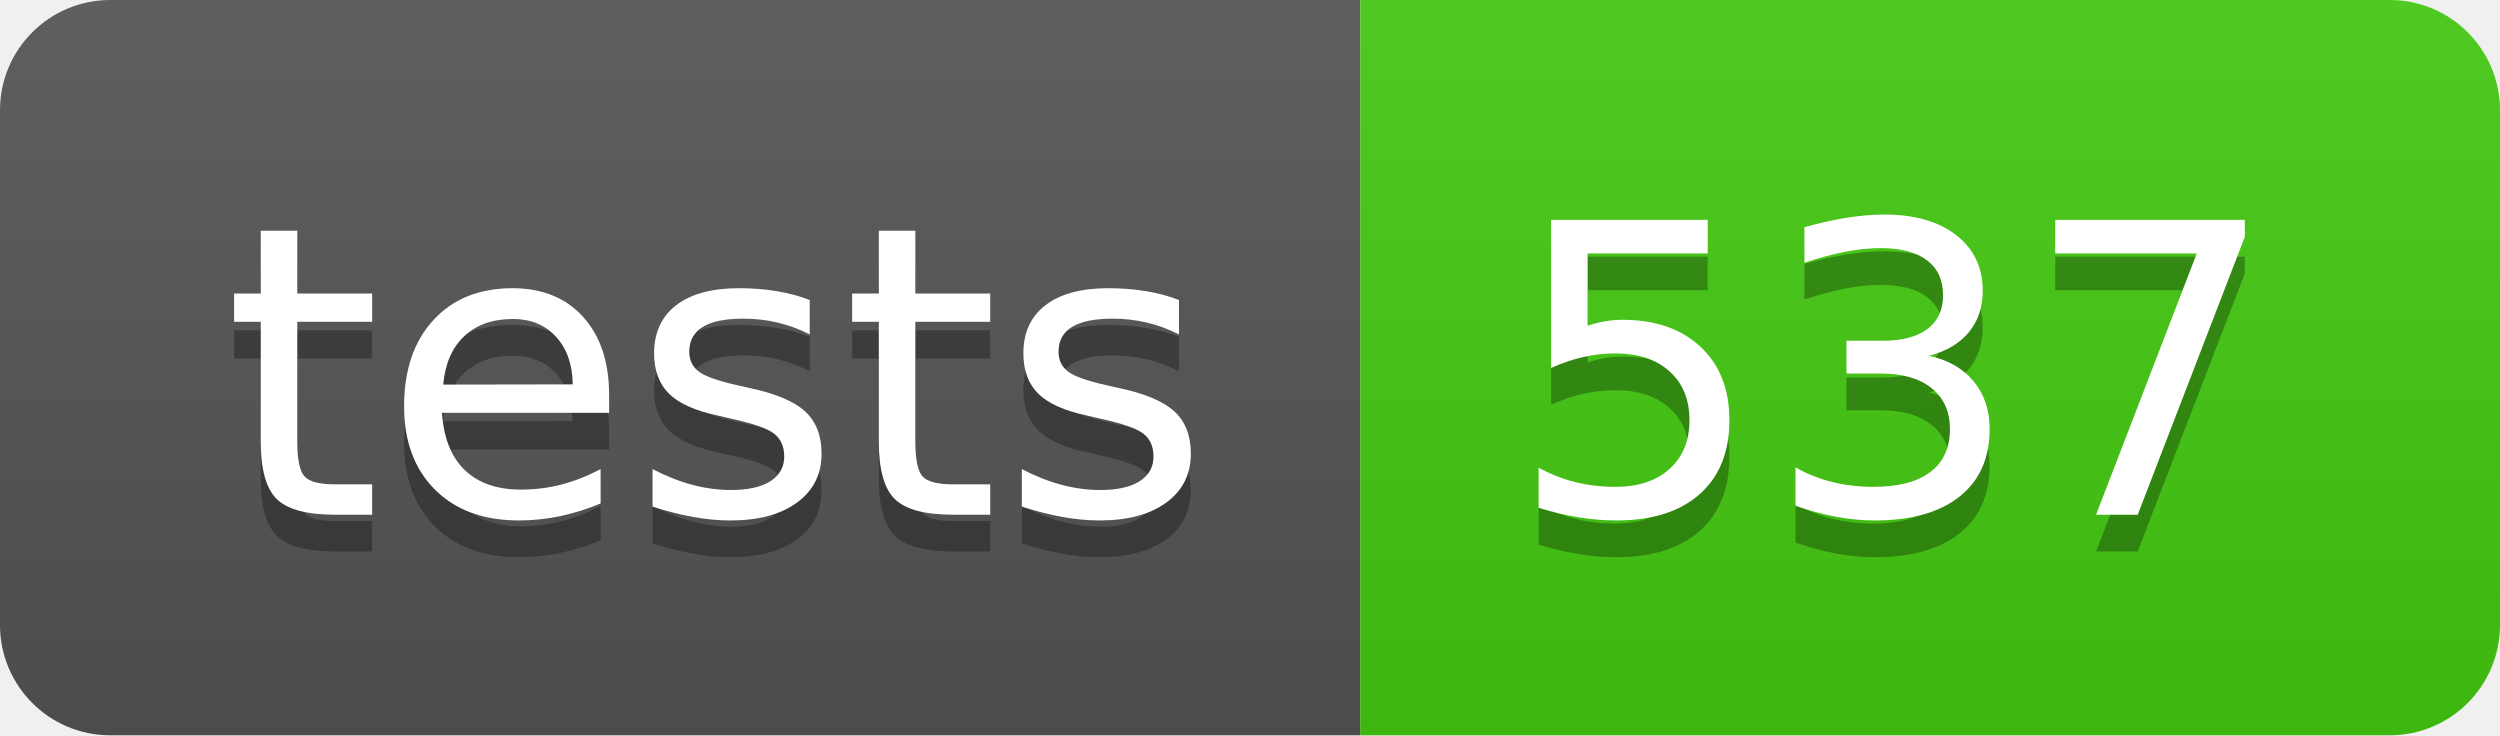
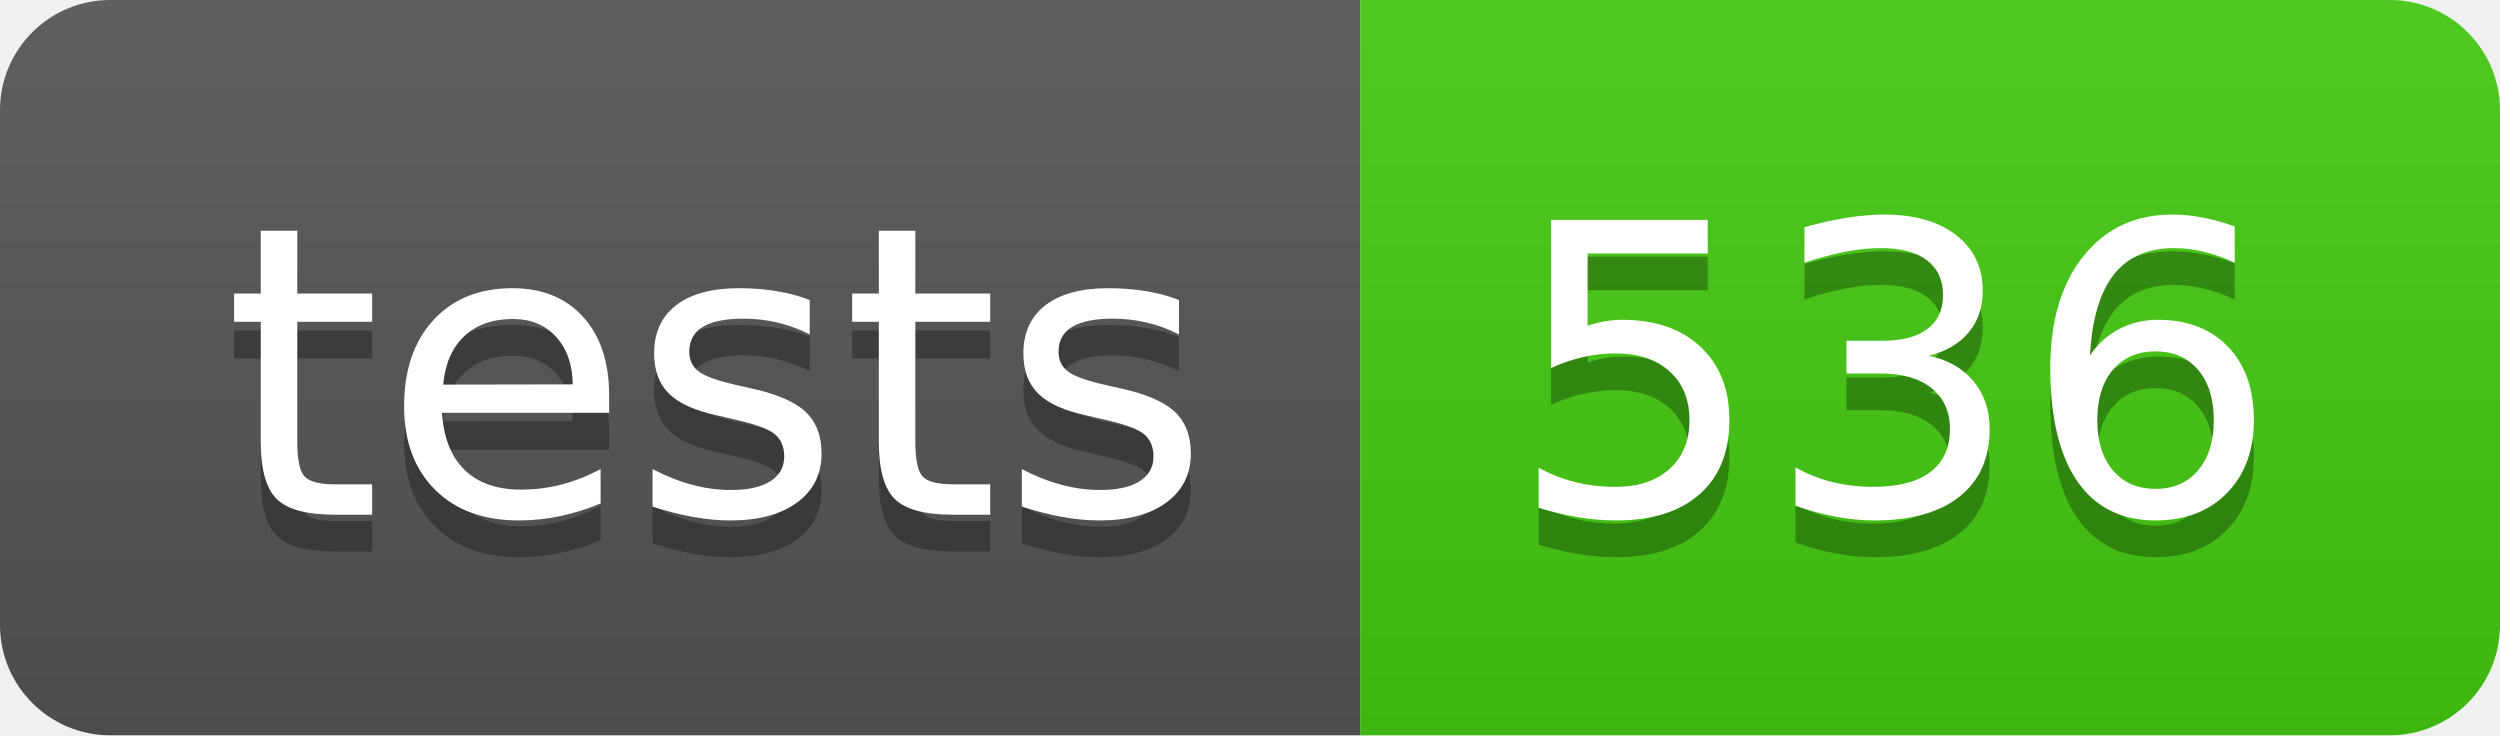
- <svg xmlns="http://www.w3.org/2000/svg" width="68" height="20" role="img" aria-label="tests: 537">
+ <svg xmlns="http://www.w3.org/2000/svg" width="68" height="20" role="img" aria-label="tests: 536">
  <linearGradient id="s" x2="0" y2="100%">
    <stop offset="0" stop-color="#bbb" stop-opacity=".1" />
    <stop offset="1" stop-opacity=".1" />
  </linearGradient>
  <clipPath id="r">
    <rect width="68" height="20" rx="3" fill="#fff" />
  </clipPath>
  <g clip-path="url(#r)">
    <rect width="37" height="20" fill="#555" />
    <rect x="37" width="31" height="20" fill="#4c1" />
    <rect width="68" height="20" fill="url(#s)" />
  </g>
  <g fill="#fff" text-anchor="middle" font-family="Verdana,Geneva,DejaVu Sans,sans-serif" text-rendering="geometricPrecision" font-size="110">
    <text aria-hidden="true" x="195" y="150" fill="#010101" fill-opacity=".3" transform="scale(.1)" textLength="270">tests</text>
    <text x="195" y="140" transform="scale(.1)" fill="#fff" textLength="270">tests</text>
-     <text aria-hidden="true" x="515" y="150" fill="#010101" fill-opacity=".3" transform="scale(.1)" textLength="210">537</text>
-     <text x="515" y="140" transform="scale(.1)" fill="#fff" textLength="210">537</text>
+     <text aria-hidden="true" x="515" y="150" fill="#010101" fill-opacity=".3" transform="scale(.1)" textLength="210">536</text>
+     <text x="515" y="140" transform="scale(.1)" fill="#fff" textLength="210">536</text>
  </g>
</svg>
